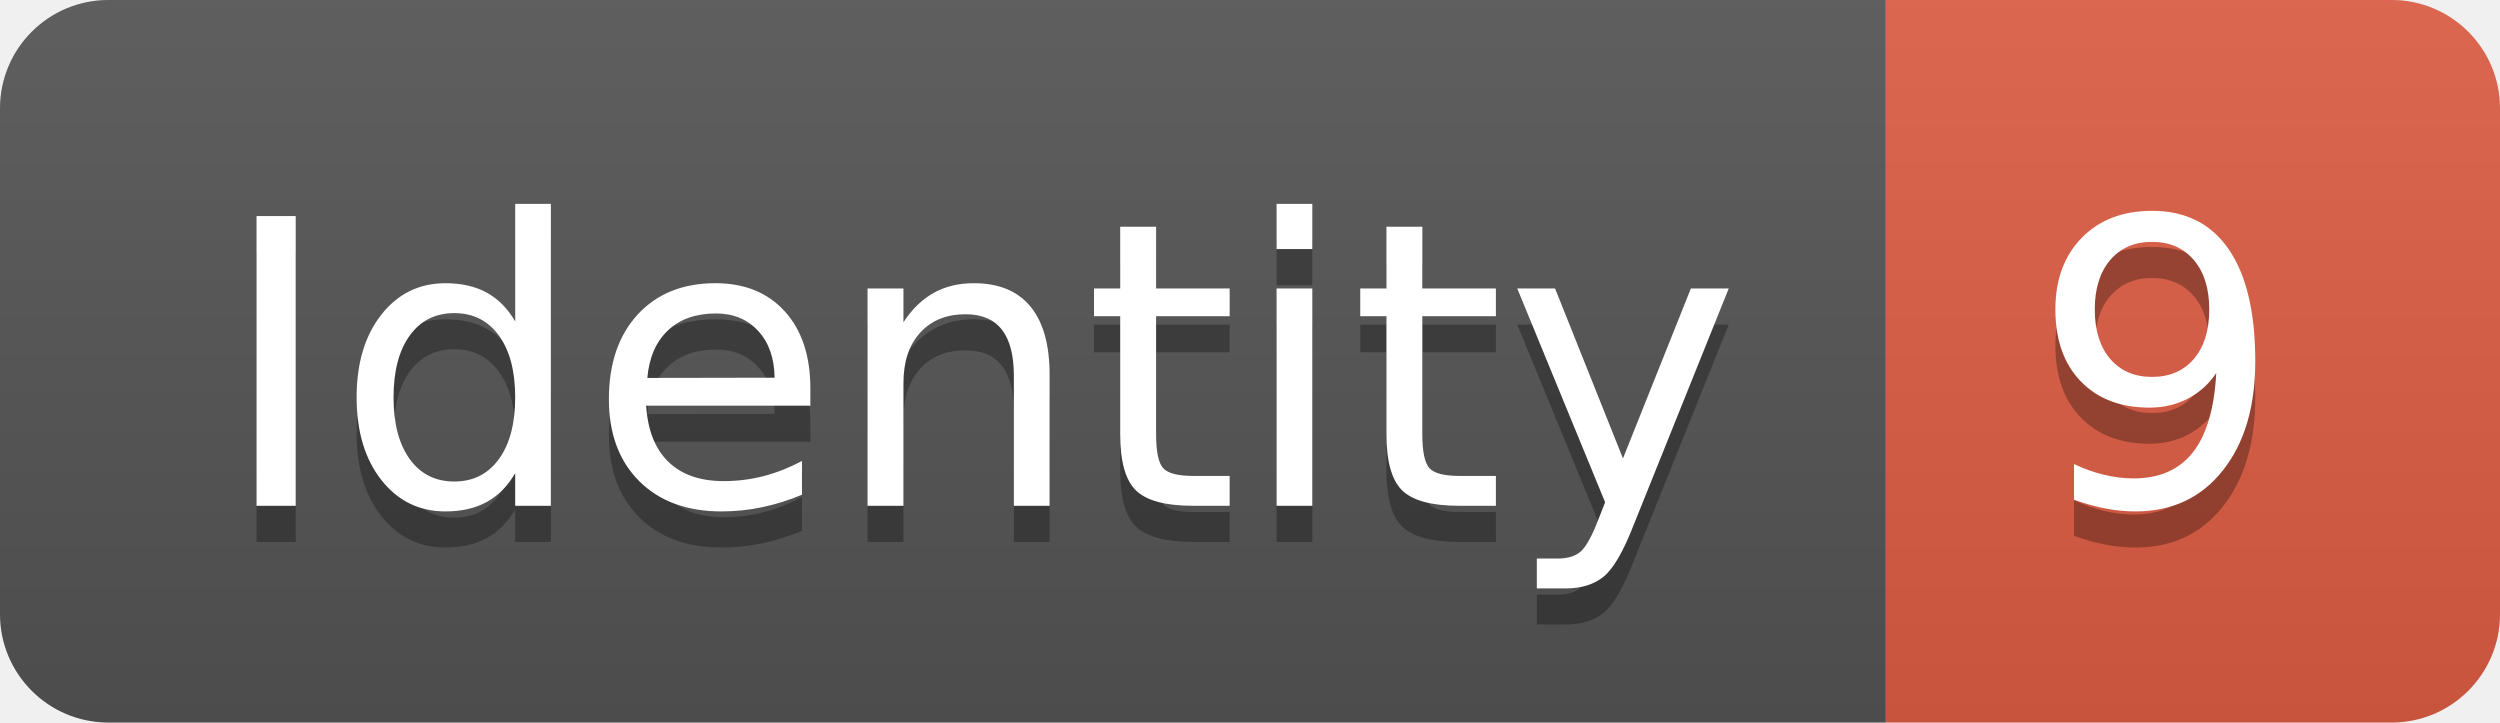
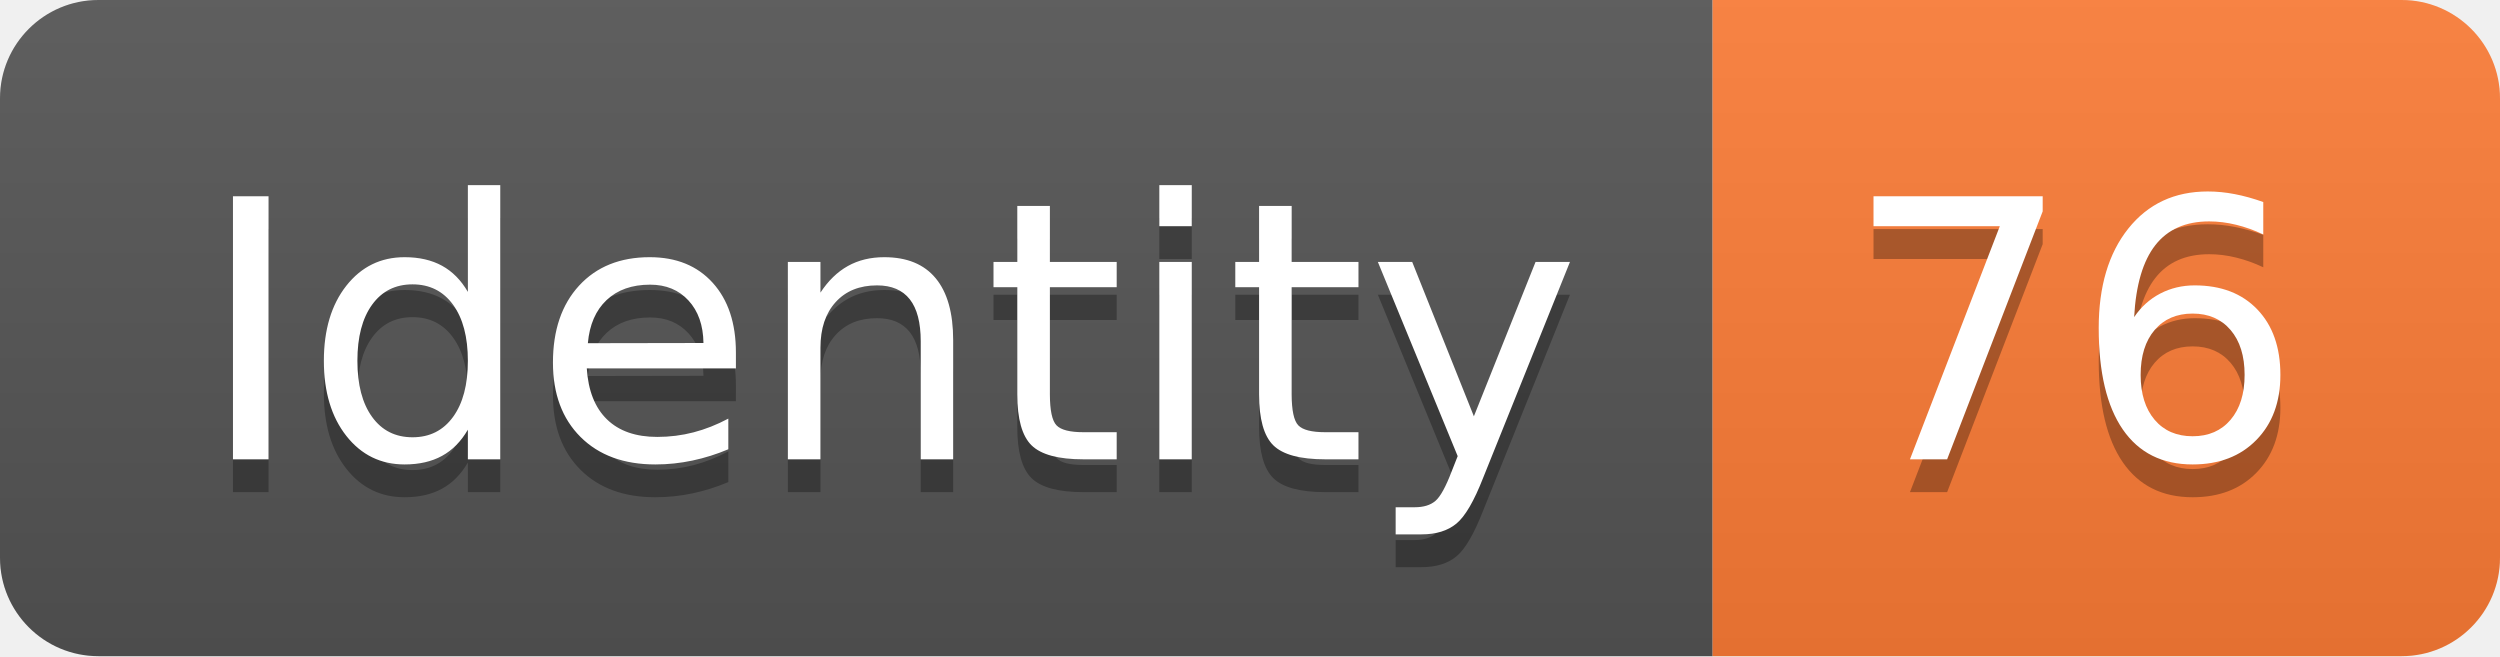
- <svg xmlns="http://www.w3.org/2000/svg" width="69.2" height="20">
+ <svg xmlns="http://www.w3.org/2000/svg" width="76.2" height="20">
  <linearGradient id="smooth" x2="0" y2="100%">
    <stop offset="0" stop-color="#bbb" stop-opacity=".1" />
    <stop offset="1" stop-opacity=".1" />
  </linearGradient>
  <clipPath id="round">
-     <rect width="69.2" height="20" rx="3" fill="#fff" />
+     <rect width="76.2" height="20" rx="3" fill="#fff" />
  </clipPath>
  <g clip-path="url(#round)">
    <rect width="52.2" height="20" fill="#555" />
-     <rect x="52.2" width="17.0" height="20" fill="#e05d44" />
-     <rect width="69.2" height="20" fill="url(#smooth)" />
+     <rect x="52.2" width="24.0" height="20" fill="#fe7d37" />
+     <rect width="76.2" height="20" fill="url(#smooth)" />
  </g>
  <g fill="#fff" text-anchor="middle" font-family="DejaVu Sans,Verdana,Geneva,sans-serif" font-size="110">
    <text x="271.0" y="150" fill="#010101" fill-opacity=".3" transform="scale(0.1)" textLength="422.0" lengthAdjust="spacing">Identity</text>
    <text x="271.0" y="140" transform="scale(0.1)" textLength="422.0" lengthAdjust="spacing">Identity</text>
-     <text x="597.0" y="150" fill="#010101" fill-opacity=".3" transform="scale(0.1)" textLength="70.0" lengthAdjust="spacing">9</text>
-     <text x="597.0" y="140" transform="scale(0.1)" textLength="70.0" lengthAdjust="spacing">9</text>
+     <text x="632.0" y="150" fill="#010101" fill-opacity=".3" transform="scale(0.1)" textLength="140.0" lengthAdjust="spacing">76</text>
+     <text x="632.0" y="140" transform="scale(0.1)" textLength="140.0" lengthAdjust="spacing">76</text>
  </g>
</svg>
